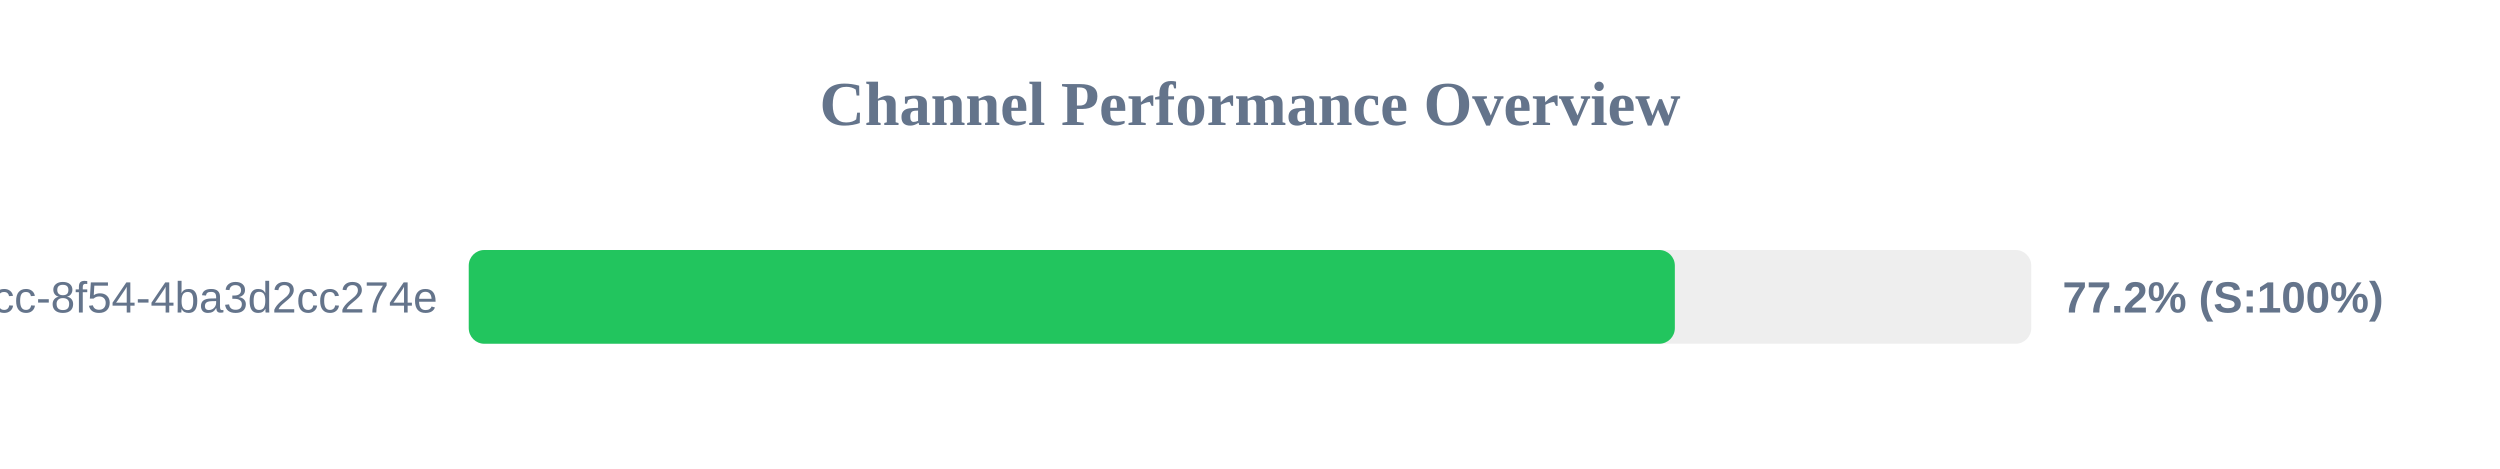
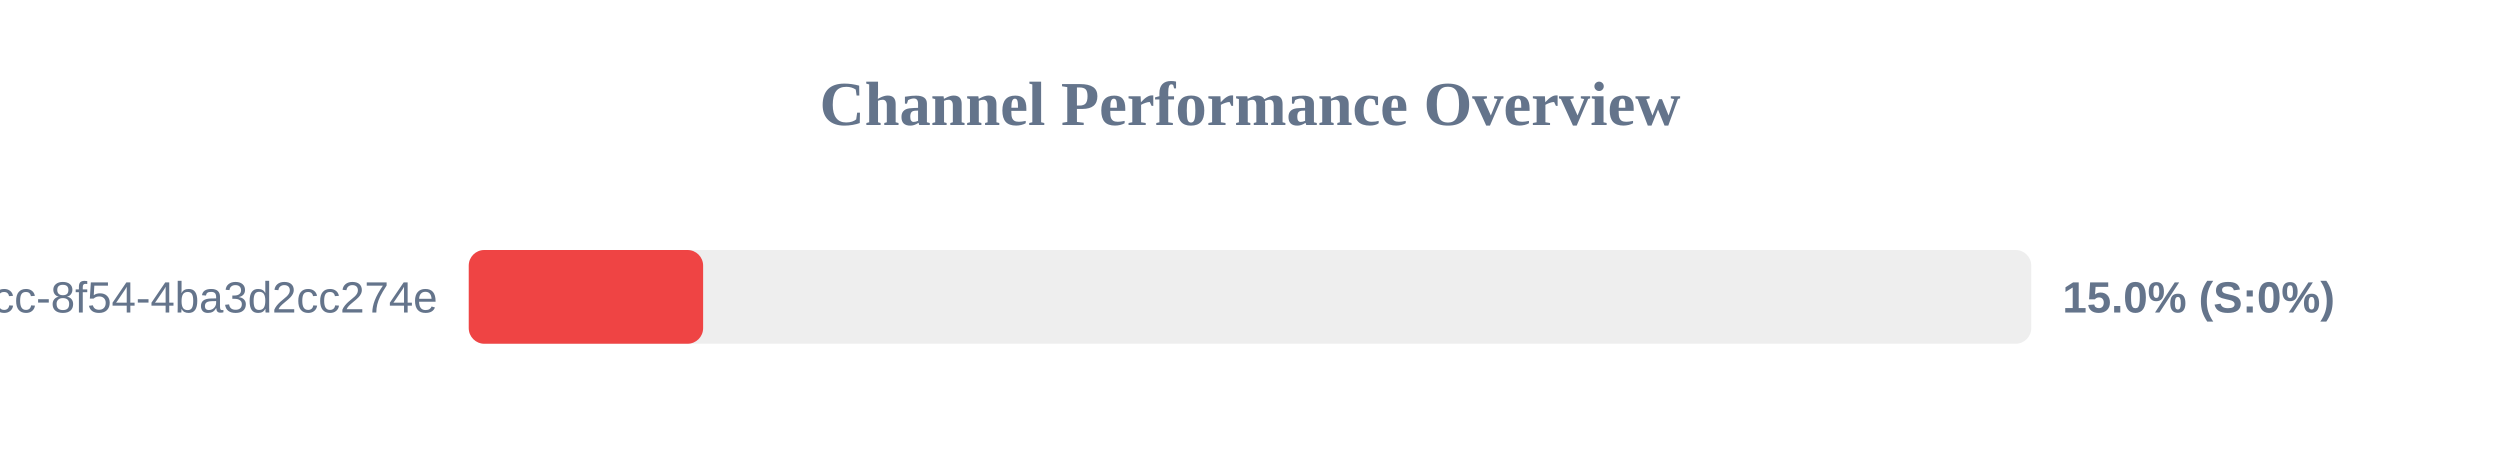
<svg xmlns="http://www.w3.org/2000/svg" width="800" height="150" version="1.1">
  <style>
        .row { font: 14px Arial; fill: #64748b; }
        .score { font: bold 14px Arial; fill: #64748b; }
    </style>
  <text x="400" y="40" text-anchor="middle" font-size="20px" font-weight="bold" fill="#64748b">Channel Performance Overview</text>
  <rect x="150" y="80" width="500" height="30" fill="#eee" rx="5" />
-   <rect x="150" y="80" width="385.95" height="30" fill="#22c55e" rx="5" />
+   <rect x="150" y="80" width="75.0" height="30" fill="#ef4444" rx="5" />
  <text x="140" y="100" text-anchor="end" class="row">?uuid=45cc0b3a-0adb-4dcc-8f54-4ba3d2cc274e</text>
-   <text x="660" y="100" text-anchor="start" class="score">77.2% (S:100%)</text>
+   <text x="660" y="100" text-anchor="start" class="score">15.0% (S:0%)</text>
</svg>
